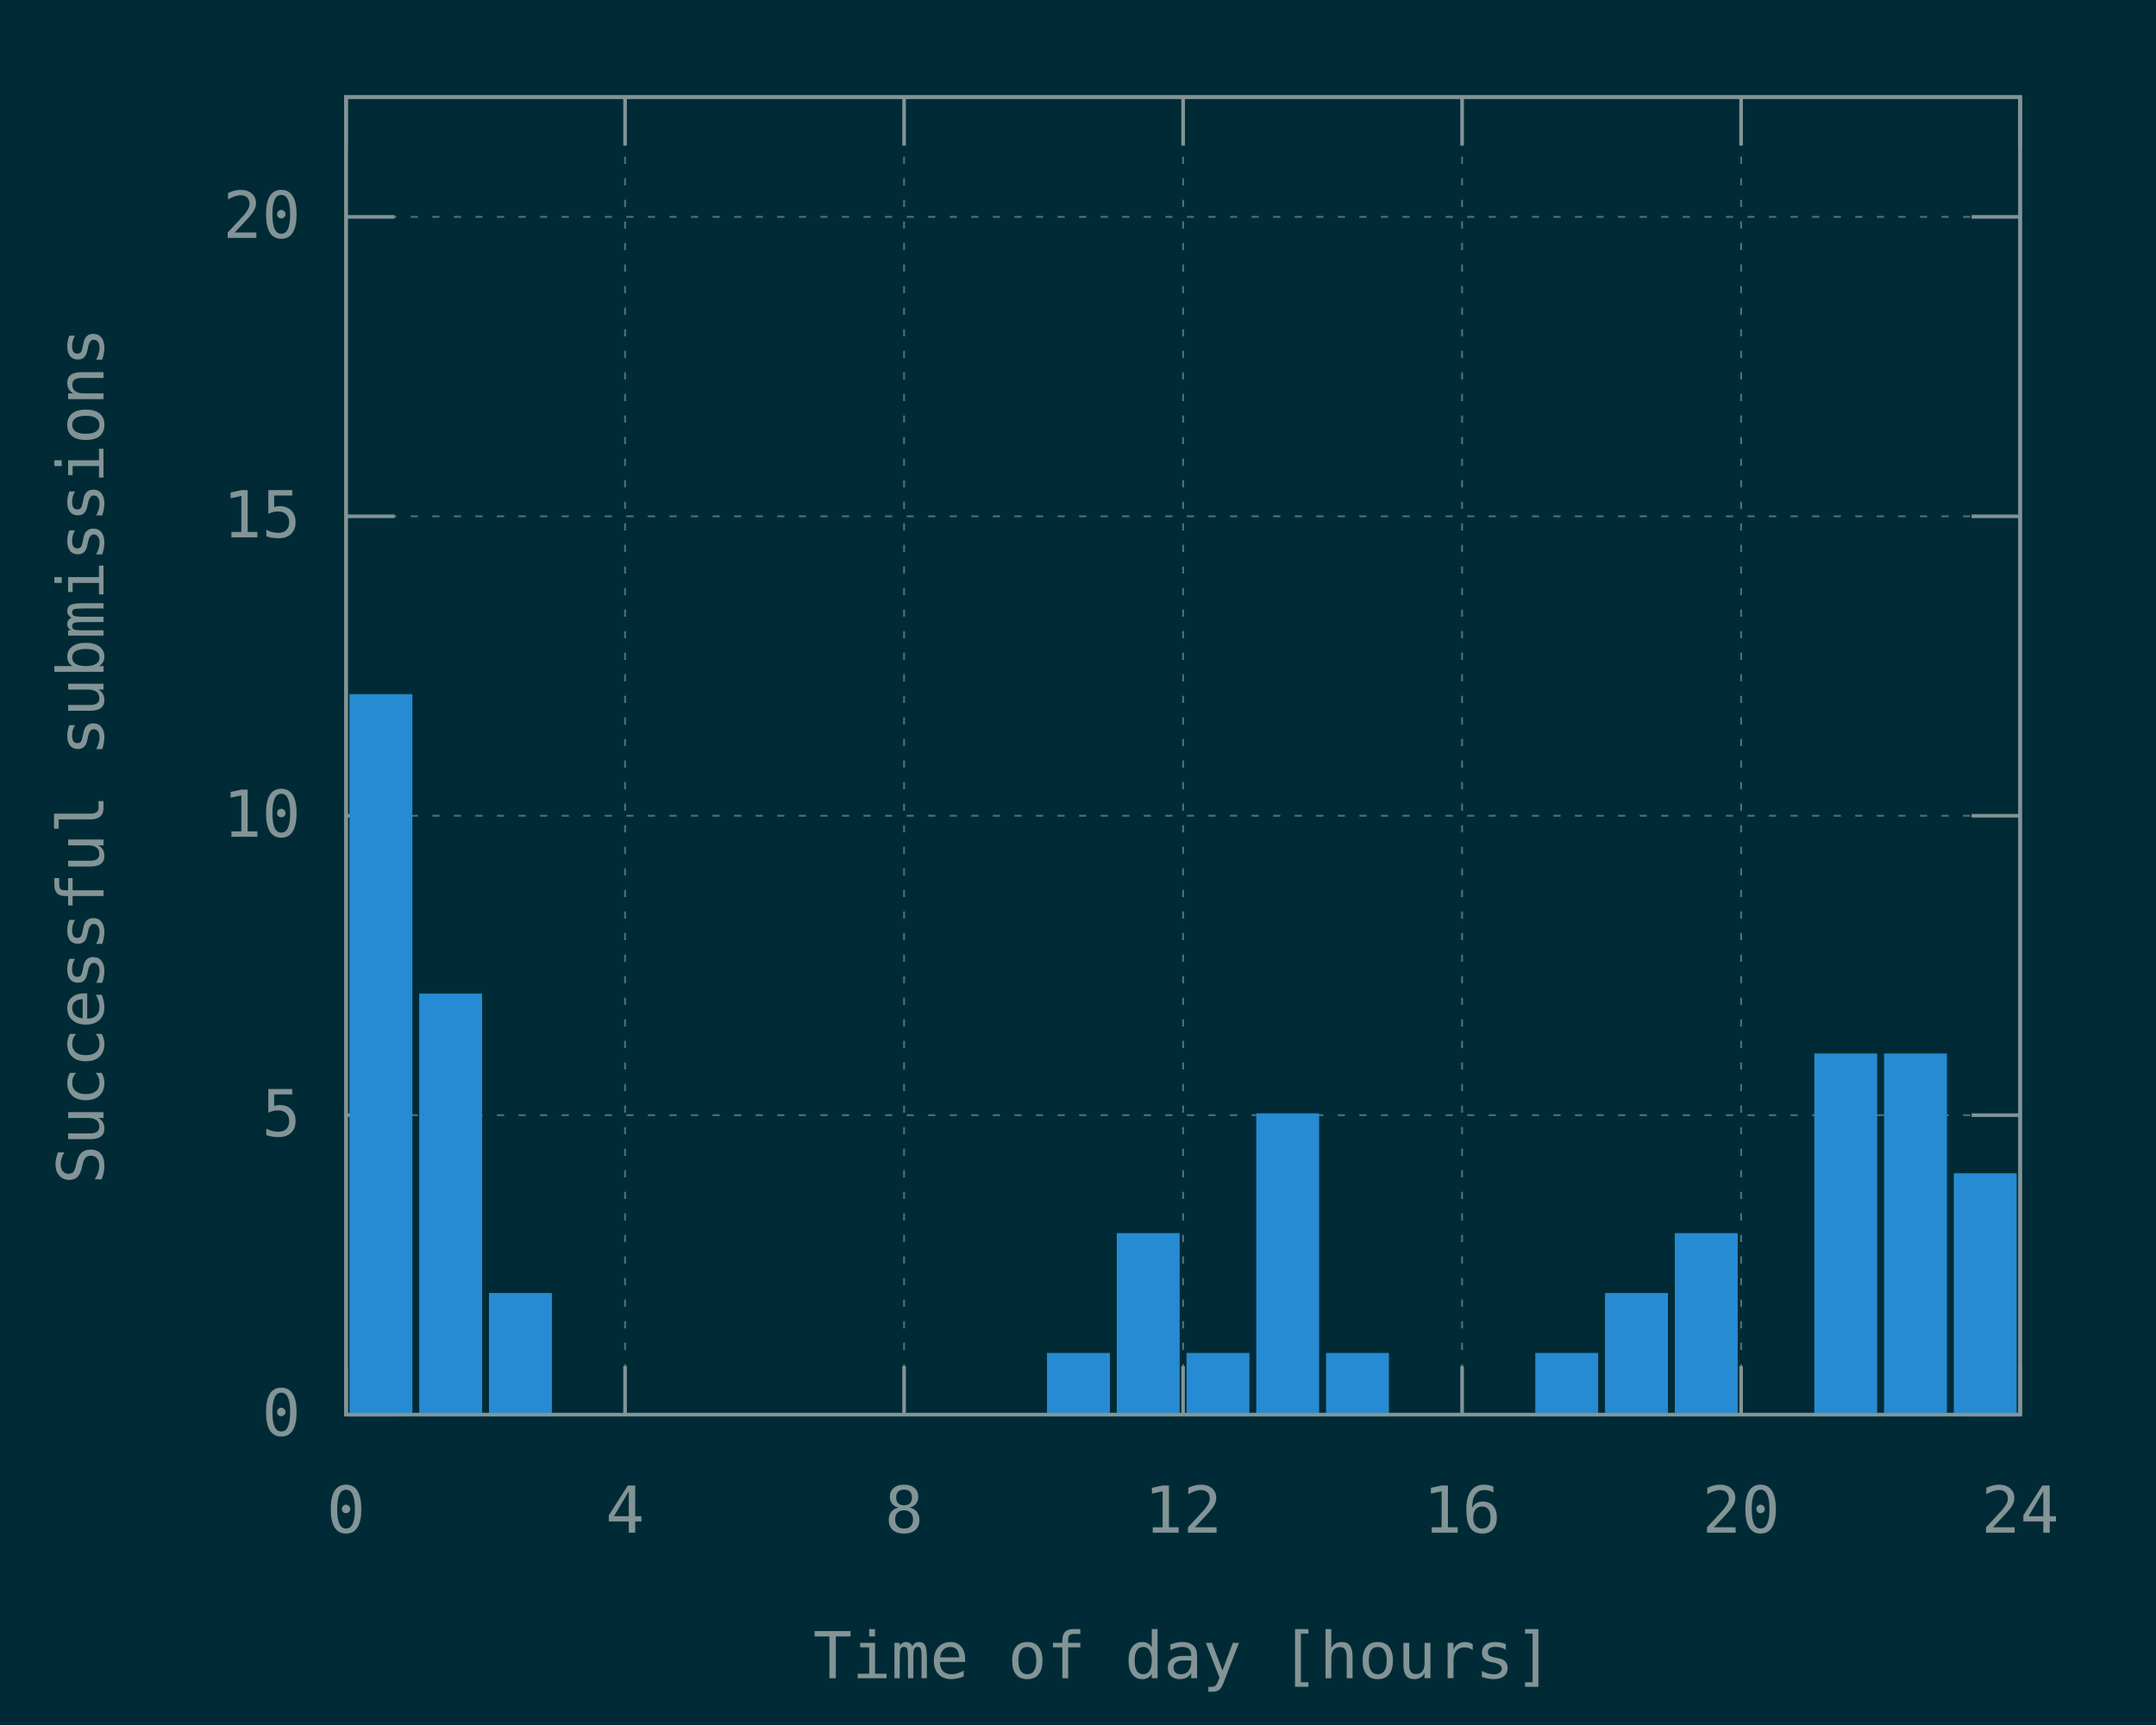
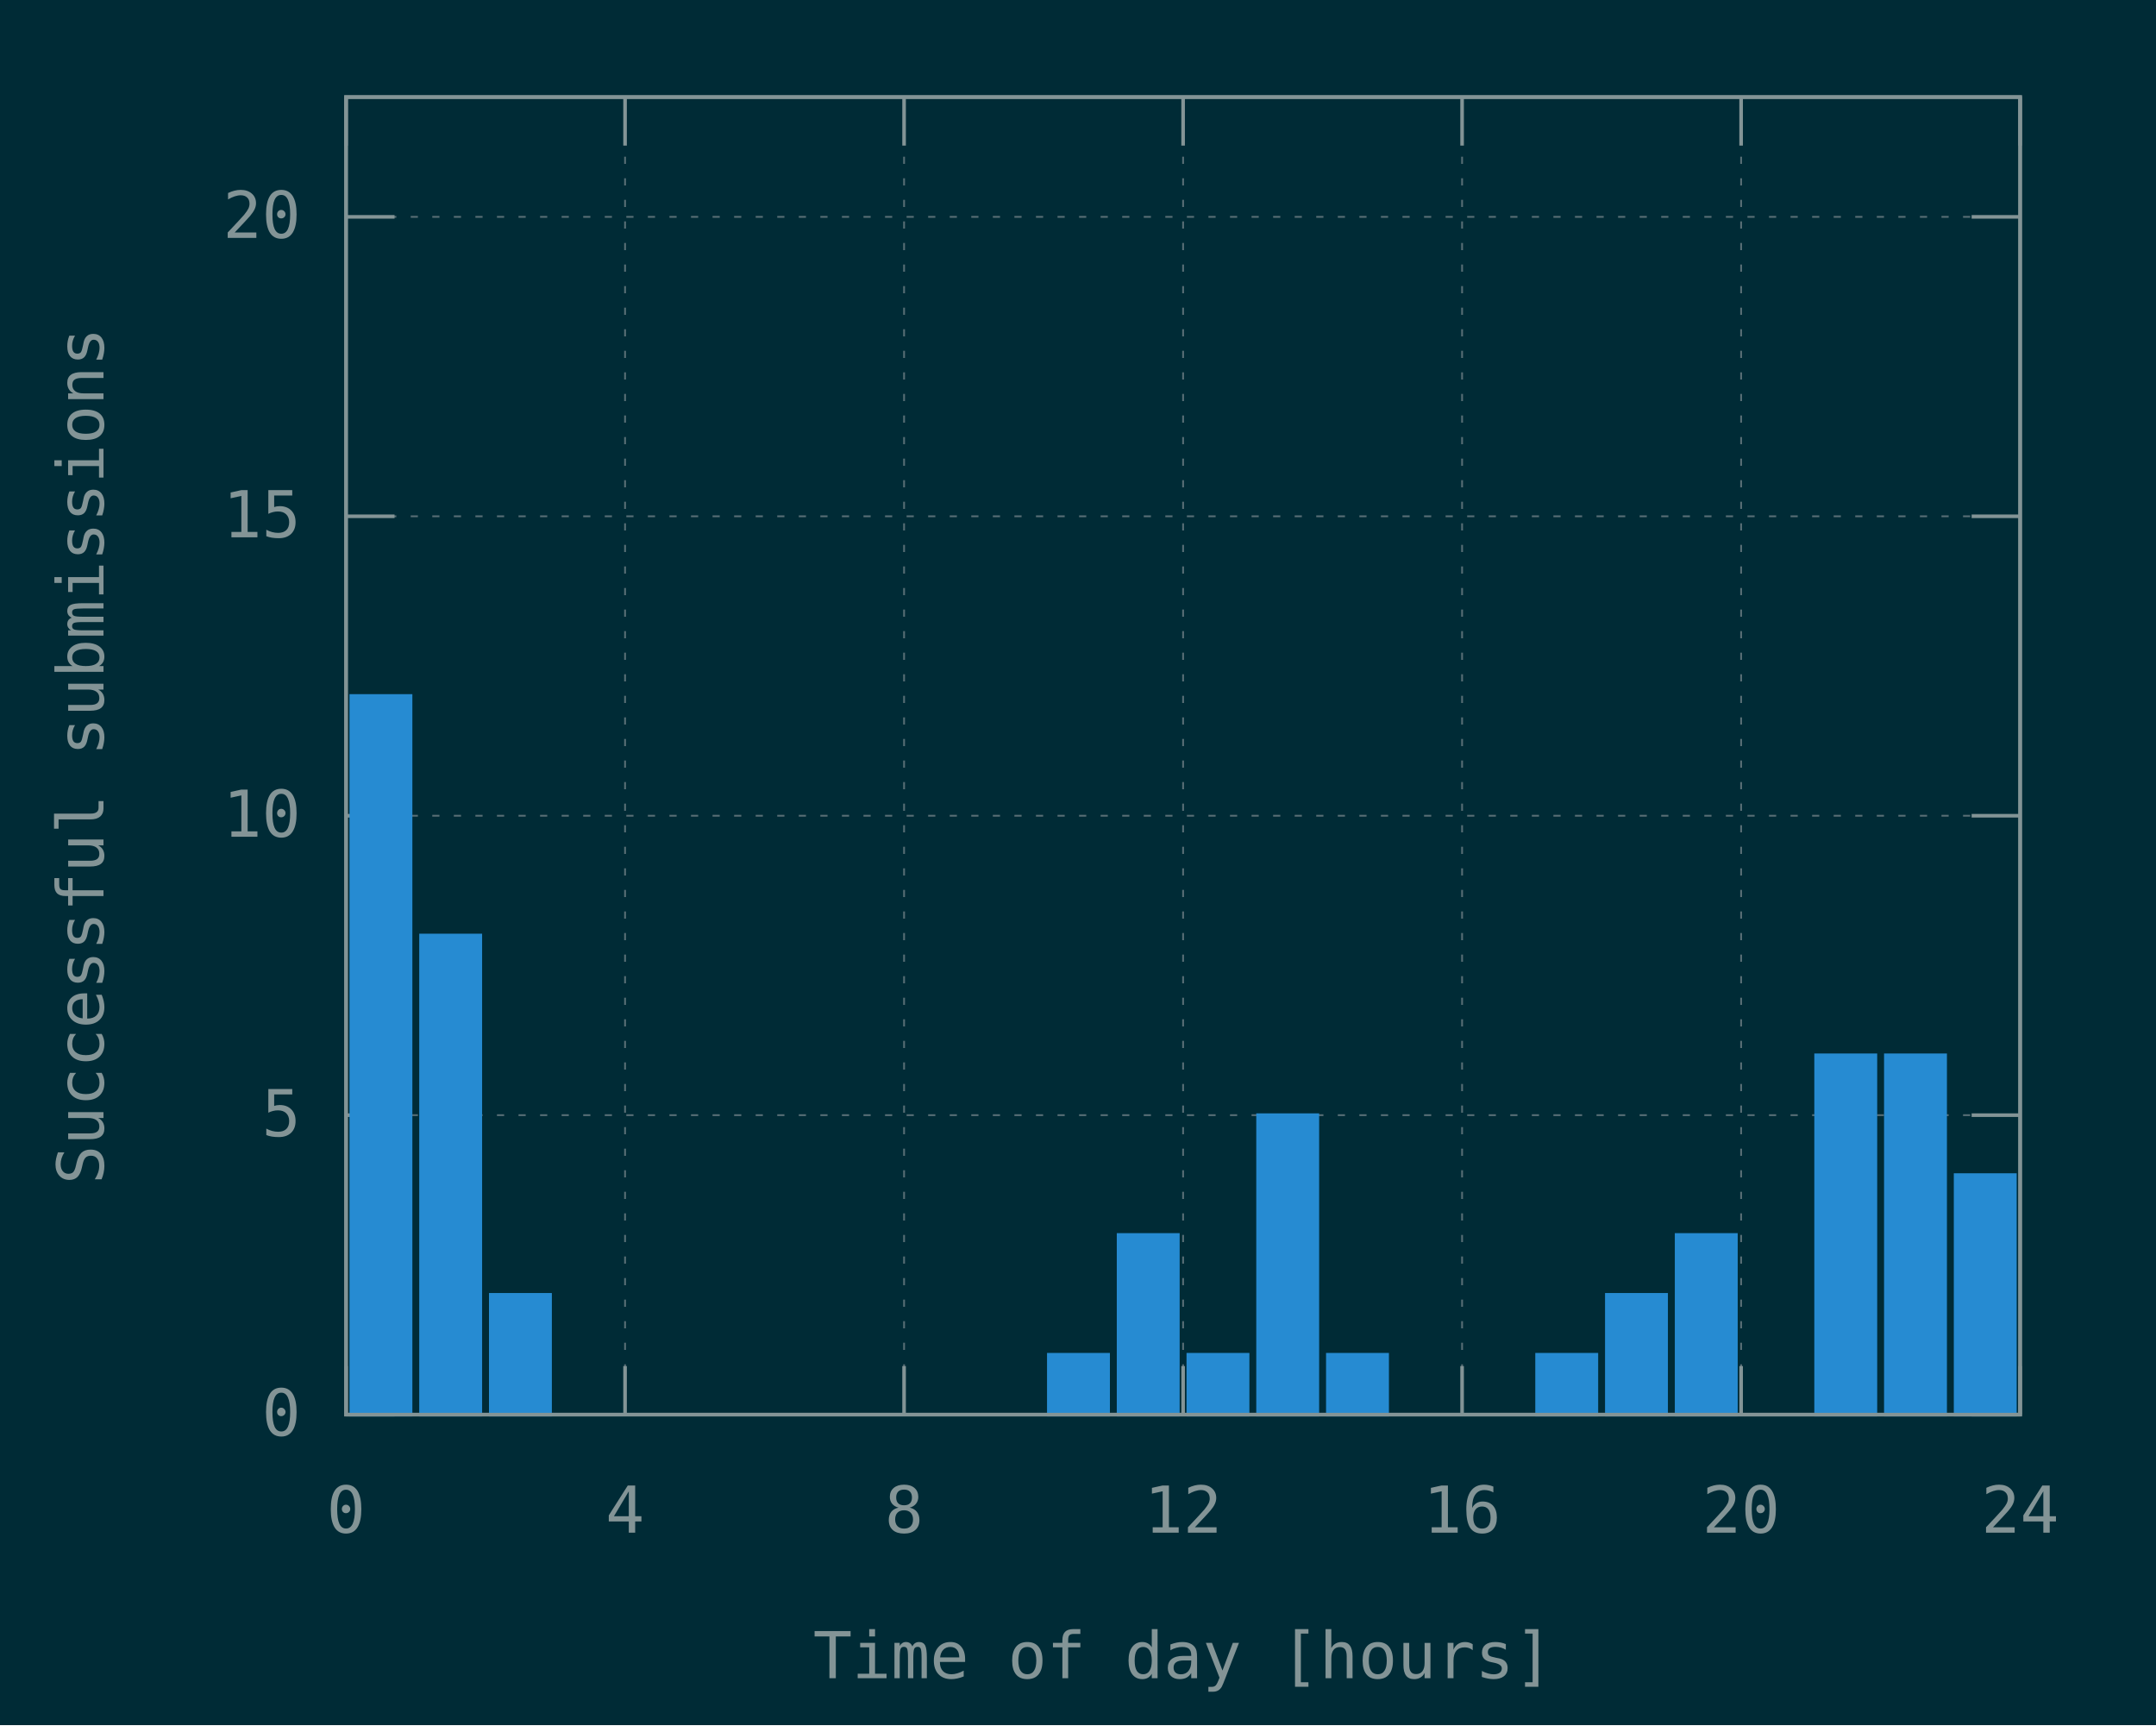
<svg xmlns="http://www.w3.org/2000/svg" xmlns:xlink="http://www.w3.org/1999/xlink" width="600" height="480" viewBox="0 0 600 480">
  <g id="gnuplot_canvas">
    <rect x="0" y="0" width="600" height="480" fill="#002b36" />
    <defs>
      <circle id="gpDot" r="0.5" stroke-width="0.5" stroke="currentColor" />
      <path id="gpPt0" stroke-width="0.148" stroke="currentColor" d="M-1,0 h2 M0,-1 v2" />
      <path id="gpPt1" stroke-width="0.148" stroke="currentColor" d="M-1,-1 L1,1 M1,-1 L-1,1" />
      <path id="gpPt2" stroke-width="0.148" stroke="currentColor" d="M-1,0 L1,0 M0,-1 L0,1 M-1,-1 L1,1 M-1,1 L1,-1" />
      <rect id="gpPt3" stroke-width="0.148" stroke="currentColor" x="-1" y="-1" width="2" height="2" />
      <rect id="gpPt4" stroke-width="0.148" stroke="currentColor" fill="currentColor" x="-1" y="-1" width="2" height="2" />
      <circle id="gpPt5" stroke-width="0.148" stroke="currentColor" cx="0" cy="0" r="1" />
      <use xlink:href="#gpPt5" id="gpPt6" fill="currentColor" stroke="none" />
      <path id="gpPt7" stroke-width="0.148" stroke="currentColor" d="M0,-1.33 L-1.33,0.67 L1.33,0.67 z" />
      <use xlink:href="#gpPt7" id="gpPt8" fill="currentColor" stroke="none" />
      <use xlink:href="#gpPt7" id="gpPt9" stroke="currentColor" transform="rotate(180)" />
      <use xlink:href="#gpPt9" id="gpPt10" fill="currentColor" stroke="none" />
      <use xlink:href="#gpPt3" id="gpPt11" stroke="currentColor" transform="rotate(45)" />
      <use xlink:href="#gpPt11" id="gpPt12" fill="currentColor" stroke="none" />
      <path id="gpPt13" stroke-width="0.148" stroke="currentColor" d="M0,1.330 L1.265,0.411 L0.782,-1.067 L-0.782,-1.076 L-1.265,0.411 z" />
      <use xlink:href="#gpPt13" id="gpPt14" fill="currentColor" stroke="none" />
      <filter id="textbox" filterUnits="objectBoundingBox" x="0" y="0" height="1" width="1">
        <feFlood flood-color="#002B36" flood-opacity="1" result="bgnd" />
        <feComposite in="SourceGraphic" in2="bgnd" operator="atop" />
      </filter>
      <filter id="greybox" filterUnits="objectBoundingBox" x="0" y="0" height="1" width="1">
        <feFlood flood-color="lightgrey" flood-opacity="1" result="grey" />
        <feComposite in="SourceGraphic" in2="grey" operator="atop" />
      </filter>
    </defs>
    <g fill="none" color="#002B36" stroke="currentColor" stroke-width="1.00" stroke-linecap="butt" stroke-linejoin="miter">
</g>
    <g fill="none" color="black" stroke="currentColor" stroke-width="1.00" stroke-linecap="butt" stroke-linejoin="miter">
</g>
    <g fill="none" color="black" stroke="rgb(131, 148, 150)" stroke-width="0.50" stroke-linecap="butt" stroke-linejoin="miter">
</g>
    <g fill="none" color="gray" stroke="currentColor" stroke-width="0.50" stroke-linecap="butt" stroke-linejoin="miter">
      <path stroke="rgb( 88, 110, 117)" stroke-dasharray="2,4" class="gridline" d="M96.30,393.60 L562.19,393.60  " />
    </g>
    <g fill="none" color="gray" stroke="rgb( 88, 110, 117)" stroke-width="1.00" stroke-linecap="butt" stroke-linejoin="miter">
</g>
    <g fill="none" color="black" stroke="currentColor" stroke-width="1.00" stroke-linecap="butt" stroke-linejoin="miter">
      <path stroke="rgb(131, 148, 150)" d="M96.30,393.60 L109.80,393.60 M562.19,393.60 L548.69,393.60  " />
      <g transform="translate(83.70,399.45)" stroke="none" fill="rgb(131,148,150)" font-family="Inconsolata" font-size="18.00" text-anchor="end">
        <text>
          <tspan font-family="Inconsolata"> 0</tspan>
        </text>
      </g>
    </g>
    <g fill="none" color="black" stroke="currentColor" stroke-width="1.00" stroke-linecap="butt" stroke-linejoin="miter">
</g>
    <g fill="none" color="black" stroke="rgb(131, 148, 150)" stroke-width="0.50" stroke-linecap="butt" stroke-linejoin="miter">
</g>
    <g fill="none" color="gray" stroke="currentColor" stroke-width="0.50" stroke-linecap="butt" stroke-linejoin="miter">
      <path stroke="rgb( 88, 110, 117)" stroke-dasharray="2,4" class="gridline" d="M96.30,310.28 L562.19,310.28  " />
    </g>
    <g fill="none" color="gray" stroke="rgb( 88, 110, 117)" stroke-width="1.00" stroke-linecap="butt" stroke-linejoin="miter">
</g>
    <g fill="none" color="black" stroke="currentColor" stroke-width="1.00" stroke-linecap="butt" stroke-linejoin="miter">
      <path stroke="rgb(131, 148, 150)" d="M96.30,310.28 L109.80,310.28 M562.19,310.28 L548.69,310.28  " />
      <g transform="translate(83.70,316.13)" stroke="none" fill="rgb(131,148,150)" font-family="Inconsolata" font-size="18.00" text-anchor="end">
        <text>
          <tspan font-family="Inconsolata"> 5</tspan>
        </text>
      </g>
    </g>
    <g fill="none" color="black" stroke="currentColor" stroke-width="1.00" stroke-linecap="butt" stroke-linejoin="miter">
</g>
    <g fill="none" color="black" stroke="rgb(131, 148, 150)" stroke-width="0.50" stroke-linecap="butt" stroke-linejoin="miter">
</g>
    <g fill="none" color="gray" stroke="currentColor" stroke-width="0.50" stroke-linecap="butt" stroke-linejoin="miter">
      <path stroke="rgb( 88, 110, 117)" stroke-dasharray="2,4" class="gridline" d="M96.30,226.97 L562.19,226.97  " />
    </g>
    <g fill="none" color="gray" stroke="rgb( 88, 110, 117)" stroke-width="1.00" stroke-linecap="butt" stroke-linejoin="miter">
</g>
    <g fill="none" color="black" stroke="currentColor" stroke-width="1.00" stroke-linecap="butt" stroke-linejoin="miter">
      <path stroke="rgb(131, 148, 150)" d="M96.30,226.97 L109.80,226.97 M562.19,226.97 L548.69,226.97  " />
      <g transform="translate(83.70,232.82)" stroke="none" fill="rgb(131,148,150)" font-family="Inconsolata" font-size="18.00" text-anchor="end">
        <text>
          <tspan font-family="Inconsolata"> 10</tspan>
        </text>
      </g>
    </g>
    <g fill="none" color="black" stroke="currentColor" stroke-width="1.00" stroke-linecap="butt" stroke-linejoin="miter">
</g>
    <g fill="none" color="black" stroke="rgb(131, 148, 150)" stroke-width="0.50" stroke-linecap="butt" stroke-linejoin="miter">
</g>
    <g fill="none" color="gray" stroke="currentColor" stroke-width="0.50" stroke-linecap="butt" stroke-linejoin="miter">
      <path stroke="rgb( 88, 110, 117)" stroke-dasharray="2,4" class="gridline" d="M96.30,143.65 L562.19,143.65  " />
    </g>
    <g fill="none" color="gray" stroke="rgb( 88, 110, 117)" stroke-width="1.00" stroke-linecap="butt" stroke-linejoin="miter">
</g>
    <g fill="none" color="black" stroke="currentColor" stroke-width="1.00" stroke-linecap="butt" stroke-linejoin="miter">
      <path stroke="rgb(131, 148, 150)" d="M96.30,143.65 L109.80,143.65 M562.19,143.65 L548.69,143.65  " />
      <g transform="translate(83.70,149.50)" stroke="none" fill="rgb(131,148,150)" font-family="Inconsolata" font-size="18.00" text-anchor="end">
        <text>
          <tspan font-family="Inconsolata"> 15</tspan>
        </text>
      </g>
    </g>
    <g fill="none" color="black" stroke="currentColor" stroke-width="1.00" stroke-linecap="butt" stroke-linejoin="miter">
</g>
    <g fill="none" color="black" stroke="rgb(131, 148, 150)" stroke-width="0.50" stroke-linecap="butt" stroke-linejoin="miter">
</g>
    <g fill="none" color="gray" stroke="currentColor" stroke-width="0.50" stroke-linecap="butt" stroke-linejoin="miter">
      <path stroke="rgb( 88, 110, 117)" stroke-dasharray="2,4" class="gridline" d="M96.30,60.34 L562.19,60.34  " />
    </g>
    <g fill="none" color="gray" stroke="rgb( 88, 110, 117)" stroke-width="1.00" stroke-linecap="butt" stroke-linejoin="miter">
</g>
    <g fill="none" color="black" stroke="currentColor" stroke-width="1.00" stroke-linecap="butt" stroke-linejoin="miter">
      <path stroke="rgb(131, 148, 150)" d="M96.30,60.34 L109.80,60.34 M562.19,60.34 L548.69,60.34  " />
      <g transform="translate(83.70,66.19)" stroke="none" fill="rgb(131,148,150)" font-family="Inconsolata" font-size="18.00" text-anchor="end">
        <text>
          <tspan font-family="Inconsolata"> 20</tspan>
        </text>
      </g>
    </g>
    <g fill="none" color="black" stroke="currentColor" stroke-width="1.00" stroke-linecap="butt" stroke-linejoin="miter">
</g>
    <g fill="none" color="black" stroke="rgb(131, 148, 150)" stroke-width="0.50" stroke-linecap="butt" stroke-linejoin="miter">
</g>
    <g fill="none" color="gray" stroke="currentColor" stroke-width="0.50" stroke-linecap="butt" stroke-linejoin="miter">
      <path stroke="rgb( 88, 110, 117)" stroke-dasharray="2,4" class="gridline" d="M96.30,393.60 L96.30,27.01  " />
    </g>
    <g fill="none" color="gray" stroke="rgb( 88, 110, 117)" stroke-width="1.00" stroke-linecap="butt" stroke-linejoin="miter">
</g>
    <g fill="none" color="black" stroke="currentColor" stroke-width="1.00" stroke-linecap="butt" stroke-linejoin="miter">
      <path stroke="rgb(131, 148, 150)" d="M96.30,393.60 L96.30,380.10 M96.30,27.01 L96.30,40.51  " />
      <g transform="translate(96.30,426.45)" stroke="none" fill="rgb(131,148,150)" font-family="Inconsolata" font-size="18.00" text-anchor="middle">
        <text>
          <tspan font-family="Inconsolata"> 0</tspan>
        </text>
      </g>
    </g>
    <g fill="none" color="black" stroke="currentColor" stroke-width="1.00" stroke-linecap="butt" stroke-linejoin="miter">
</g>
    <g fill="none" color="black" stroke="rgb(131, 148, 150)" stroke-width="0.50" stroke-linecap="butt" stroke-linejoin="miter">
</g>
    <g fill="none" color="gray" stroke="currentColor" stroke-width="0.50" stroke-linecap="butt" stroke-linejoin="miter">
      <path stroke="rgb( 88, 110, 117)" stroke-dasharray="2,4" class="gridline" d="M173.95,393.60 L173.95,27.01  " />
    </g>
    <g fill="none" color="gray" stroke="rgb( 88, 110, 117)" stroke-width="1.00" stroke-linecap="butt" stroke-linejoin="miter">
</g>
    <g fill="none" color="black" stroke="currentColor" stroke-width="1.00" stroke-linecap="butt" stroke-linejoin="miter">
      <path stroke="rgb(131, 148, 150)" d="M173.95,393.60 L173.95,380.10 M173.95,27.01 L173.95,40.51  " />
      <g transform="translate(173.95,426.45)" stroke="none" fill="rgb(131,148,150)" font-family="Inconsolata" font-size="18.00" text-anchor="middle">
        <text>
          <tspan font-family="Inconsolata"> 4</tspan>
        </text>
      </g>
    </g>
    <g fill="none" color="black" stroke="currentColor" stroke-width="1.00" stroke-linecap="butt" stroke-linejoin="miter">
</g>
    <g fill="none" color="black" stroke="rgb(131, 148, 150)" stroke-width="0.50" stroke-linecap="butt" stroke-linejoin="miter">
</g>
    <g fill="none" color="gray" stroke="currentColor" stroke-width="0.50" stroke-linecap="butt" stroke-linejoin="miter">
      <path stroke="rgb( 88, 110, 117)" stroke-dasharray="2,4" class="gridline" d="M251.60,393.60 L251.60,27.01  " />
    </g>
    <g fill="none" color="gray" stroke="rgb( 88, 110, 117)" stroke-width="1.00" stroke-linecap="butt" stroke-linejoin="miter">
</g>
    <g fill="none" color="black" stroke="currentColor" stroke-width="1.00" stroke-linecap="butt" stroke-linejoin="miter">
      <path stroke="rgb(131, 148, 150)" d="M251.60,393.60 L251.60,380.10 M251.60,27.01 L251.60,40.51  " />
      <g transform="translate(251.60,426.45)" stroke="none" fill="rgb(131,148,150)" font-family="Inconsolata" font-size="18.00" text-anchor="middle">
        <text>
          <tspan font-family="Inconsolata"> 8</tspan>
        </text>
      </g>
    </g>
    <g fill="none" color="black" stroke="currentColor" stroke-width="1.00" stroke-linecap="butt" stroke-linejoin="miter">
</g>
    <g fill="none" color="black" stroke="rgb(131, 148, 150)" stroke-width="0.50" stroke-linecap="butt" stroke-linejoin="miter">
</g>
    <g fill="none" color="gray" stroke="currentColor" stroke-width="0.50" stroke-linecap="butt" stroke-linejoin="miter">
      <path stroke="rgb( 88, 110, 117)" stroke-dasharray="2,4" class="gridline" d="M329.25,393.60 L329.25,27.01  " />
    </g>
    <g fill="none" color="gray" stroke="rgb( 88, 110, 117)" stroke-width="1.00" stroke-linecap="butt" stroke-linejoin="miter">
</g>
    <g fill="none" color="black" stroke="currentColor" stroke-width="1.00" stroke-linecap="butt" stroke-linejoin="miter">
      <path stroke="rgb(131, 148, 150)" d="M329.25,393.60 L329.25,380.10 M329.25,27.01 L329.25,40.51  " />
      <g transform="translate(329.25,426.45)" stroke="none" fill="rgb(131,148,150)" font-family="Inconsolata" font-size="18.00" text-anchor="middle">
        <text>
          <tspan font-family="Inconsolata"> 12</tspan>
        </text>
      </g>
    </g>
    <g fill="none" color="black" stroke="currentColor" stroke-width="1.00" stroke-linecap="butt" stroke-linejoin="miter">
</g>
    <g fill="none" color="black" stroke="rgb(131, 148, 150)" stroke-width="0.50" stroke-linecap="butt" stroke-linejoin="miter">
</g>
    <g fill="none" color="gray" stroke="currentColor" stroke-width="0.50" stroke-linecap="butt" stroke-linejoin="miter">
      <path stroke="rgb( 88, 110, 117)" stroke-dasharray="2,4" class="gridline" d="M406.89,393.60 L406.89,27.01  " />
    </g>
    <g fill="none" color="gray" stroke="rgb( 88, 110, 117)" stroke-width="1.00" stroke-linecap="butt" stroke-linejoin="miter">
</g>
    <g fill="none" color="black" stroke="currentColor" stroke-width="1.00" stroke-linecap="butt" stroke-linejoin="miter">
      <path stroke="rgb(131, 148, 150)" d="M406.89,393.60 L406.89,380.10 M406.89,27.01 L406.89,40.51  " />
      <g transform="translate(406.89,426.45)" stroke="none" fill="rgb(131,148,150)" font-family="Inconsolata" font-size="18.00" text-anchor="middle">
        <text>
          <tspan font-family="Inconsolata"> 16</tspan>
        </text>
      </g>
    </g>
    <g fill="none" color="black" stroke="currentColor" stroke-width="1.00" stroke-linecap="butt" stroke-linejoin="miter">
</g>
    <g fill="none" color="black" stroke="rgb(131, 148, 150)" stroke-width="0.50" stroke-linecap="butt" stroke-linejoin="miter">
</g>
    <g fill="none" color="gray" stroke="currentColor" stroke-width="0.50" stroke-linecap="butt" stroke-linejoin="miter">
      <path stroke="rgb( 88, 110, 117)" stroke-dasharray="2,4" class="gridline" d="M484.54,393.60 L484.54,40.51 L484.54,27.01  " />
    </g>
    <g fill="none" color="gray" stroke="rgb( 88, 110, 117)" stroke-width="1.00" stroke-linecap="butt" stroke-linejoin="miter">
</g>
    <g fill="none" color="black" stroke="currentColor" stroke-width="1.00" stroke-linecap="butt" stroke-linejoin="miter">
      <path stroke="rgb(131, 148, 150)" d="M484.54,393.60 L484.54,380.10 M484.54,27.01 L484.54,40.51  " />
      <g transform="translate(484.54,426.45)" stroke="none" fill="rgb(131,148,150)" font-family="Inconsolata" font-size="18.00" text-anchor="middle">
        <text>
          <tspan font-family="Inconsolata"> 20</tspan>
        </text>
      </g>
    </g>
    <g fill="none" color="black" stroke="currentColor" stroke-width="1.00" stroke-linecap="butt" stroke-linejoin="miter">
</g>
    <g fill="none" color="black" stroke="rgb(131, 148, 150)" stroke-width="0.50" stroke-linecap="butt" stroke-linejoin="miter">
</g>
    <g fill="none" color="gray" stroke="currentColor" stroke-width="0.50" stroke-linecap="butt" stroke-linejoin="miter">
      <path stroke="rgb( 88, 110, 117)" stroke-dasharray="2,4" class="gridline" d="M562.19,393.60 L562.19,27.01  " />
    </g>
    <g fill="none" color="gray" stroke="rgb( 88, 110, 117)" stroke-width="1.00" stroke-linecap="butt" stroke-linejoin="miter">
</g>
    <g fill="none" color="black" stroke="currentColor" stroke-width="1.00" stroke-linecap="butt" stroke-linejoin="miter">
      <path stroke="rgb(131, 148, 150)" d="M562.19,393.60 L562.19,380.10 M562.19,27.01 L562.19,40.51  " />
      <g transform="translate(562.19,426.45)" stroke="none" fill="rgb(131,148,150)" font-family="Inconsolata" font-size="18.00" text-anchor="middle">
        <text>
          <tspan font-family="Inconsolata"> 24</tspan>
        </text>
      </g>
    </g>
    <g fill="none" color="black" stroke="currentColor" stroke-width="1.00" stroke-linecap="butt" stroke-linejoin="miter">
</g>
    <g fill="none" color="black" stroke="currentColor" stroke-width="1.00" stroke-linecap="butt" stroke-linejoin="miter">
      <path stroke="rgb(131, 148, 150)" d="M96.30,27.01 L96.30,393.60 L562.19,393.60 L562.19,27.01 L96.30,27.01 Z  " />
    </g>
    <g fill="none" color="black" stroke="currentColor" stroke-width="1.00" stroke-linecap="butt" stroke-linejoin="miter">
      <g transform="translate(28.80,210.31) rotate(270)" stroke="none" fill="rgb(131,148,150)" font-family="Inconsolata" font-size="18.00" text-anchor="middle">
        <text>
          <tspan font-family="Inconsolata">Successful submissions</tspan>
        </text>
      </g>
    </g>
    <g fill="none" color="black" stroke="currentColor" stroke-width="1.00" stroke-linecap="butt" stroke-linejoin="miter">
      <g transform="translate(329.24,466.95)" stroke="none" fill="rgb(131,148,150)" font-family="Inconsolata" font-size="18.00" text-anchor="middle">
        <text>
          <tspan font-family="Inconsolata">Time of day [hours]</tspan>
        </text>
      </g>
    </g>
    <g fill="none" color="black" stroke="currentColor" stroke-width="1.00" stroke-linecap="butt" stroke-linejoin="miter">
</g>
    <g id="gnuplot_plot_1">
      <g fill="none" color="black" stroke="currentColor" stroke-width="1.00" stroke-linecap="butt" stroke-linejoin="miter">
        <g stroke="none" shape-rendering="crispEdges">
          <polygon fill="rgb( 38, 139, 210)" points="97.76,393.60 114.27,393.60 114.27,193.63 97.76,193.63 " />
        </g>
        <path stroke="rgb( 38, 139, 210)" d="M97.76,393.60 L97.76,193.64 L114.26,193.64 L114.26,393.60 L97.76,393.60 Z  " />
        <g stroke="none" shape-rendering="crispEdges">
-           <polygon fill="rgb( 38, 139, 210)" points="117.17,393.60 133.68,393.60 133.68,276.95 117.17,276.95 " />
-         </g>
-         <path stroke="rgb( 38, 139, 210)" d="M117.17,393.60 L117.17,276.96 L133.67,276.96 L133.67,393.60 L117.17,393.60 Z  " />
+           <polygon fill="rgb( 38, 139, 210)" points="117.17,393.60 133.68,393.60 133.68,260.28 117.17,260.28 " />
+         </g>
+         <path stroke="rgb( 38, 139, 210)" d="M117.17,393.60 L117.17,260.29 L133.67,260.29 L133.67,393.60 L117.17,393.60 Z  " />
        <g stroke="none" shape-rendering="crispEdges">
          <polygon fill="rgb( 38, 139, 210)" points="136.58,393.60 153.09,393.60 153.09,360.26 136.58,360.26 " />
        </g>
        <path stroke="rgb( 38, 139, 210)" d="M136.58,393.60 L136.58,360.27 L153.08,360.27 L153.08,393.60 L136.58,393.60 Z  " />
        <g stroke="none" shape-rendering="crispEdges">
          <polygon fill="rgb( 38, 139, 210)" points="291.88,393.60 308.39,393.60 308.39,376.93 291.88,376.93 " />
        </g>
        <path stroke="rgb( 38, 139, 210)" d="M291.88,393.60 L291.88,376.94 L308.38,376.94 L308.38,393.60 L291.88,393.60 Z  " />
        <g stroke="none" shape-rendering="crispEdges">
          <polygon fill="rgb( 38, 139, 210)" points="311.29,393.60 327.80,393.60 327.80,343.60 311.29,343.60 " />
        </g>
        <path stroke="rgb( 38, 139, 210)" d="M311.29,393.60 L311.29,343.61 L327.79,343.61 L327.79,393.60 L311.29,393.60 Z  " />
        <g stroke="none" shape-rendering="crispEdges">
          <polygon fill="rgb( 38, 139, 210)" points="330.70,393.60 347.21,393.60 347.21,376.93 330.70,376.93 " />
        </g>
        <path stroke="rgb( 38, 139, 210)" d="M330.70,393.60 L330.70,376.94 L347.20,376.94 L347.20,393.60 L330.70,393.60 Z  " />
        <g stroke="none" shape-rendering="crispEdges">
          <polygon fill="rgb( 38, 139, 210)" points="350.11,393.60 366.62,393.60 366.62,310.27 350.11,310.27 " />
        </g>
        <path stroke="rgb( 38, 139, 210)" d="M350.11,393.60 L350.11,310.28 L366.61,310.28 L366.61,393.60 L350.11,393.60 Z  " />
        <g stroke="none" shape-rendering="crispEdges">
          <polygon fill="rgb( 38, 139, 210)" points="369.53,393.60 386.04,393.60 386.04,376.93 369.53,376.93 " />
        </g>
        <path stroke="rgb( 38, 139, 210)" d="M369.53,393.60 L369.53,376.94 L386.03,376.94 L386.03,393.60 L369.53,393.60 Z  " />
        <g stroke="none" shape-rendering="crispEdges">
          <polygon fill="rgb( 38, 139, 210)" points="427.76,393.60 444.27,393.60 444.27,376.93 427.76,376.93 " />
        </g>
        <path stroke="rgb( 38, 139, 210)" d="M427.76,393.60 L427.76,376.94 L444.26,376.94 L444.26,393.60 L427.76,393.60 Z  " />
        <g stroke="none" shape-rendering="crispEdges">
          <polygon fill="rgb( 38, 139, 210)" points="447.17,393.60 463.68,393.60 463.68,360.26 447.17,360.26 " />
        </g>
        <path stroke="rgb( 38, 139, 210)" d="M447.17,393.60 L447.17,360.27 L463.67,360.27 L463.67,393.60 L447.17,393.60 Z  " />
        <g stroke="none" shape-rendering="crispEdges">
          <polygon fill="rgb( 38, 139, 210)" points="466.59,393.60 483.10,393.60 483.10,343.60 466.59,343.60 " />
        </g>
        <path stroke="rgb( 38, 139, 210)" d="M466.59,393.60 L466.59,343.61 L483.09,343.61 L483.09,393.60 L466.59,393.60 Z  " />
        <g stroke="none" shape-rendering="crispEdges">
          <polygon fill="rgb( 38, 139, 210)" points="505.41,393.60 521.92,393.60 521.92,293.61 505.41,293.61 " />
        </g>
        <path stroke="rgb( 38, 139, 210)" d="M505.41,393.60 L505.41,293.62 L521.91,293.62 L521.91,393.60 L505.41,393.60 Z  " />
        <g stroke="none" shape-rendering="crispEdges">
          <polygon fill="rgb( 38, 139, 210)" points="524.82,393.60 541.33,393.60 541.33,293.61 524.82,293.61 " />
        </g>
        <path stroke="rgb( 38, 139, 210)" d="M524.82,393.60 L524.82,293.62 L541.32,293.62 L541.32,393.60 L524.82,393.60 Z  " />
        <g stroke="none" shape-rendering="crispEdges">
          <polygon fill="rgb( 38, 139, 210)" points="544.23,393.60 560.74,393.60 560.74,326.94 544.23,326.94 " />
        </g>
        <path stroke="rgb( 38, 139, 210)" d="M544.23,393.60 L544.23,326.95 L560.73,326.95 L560.73,393.60 L544.23,393.60 Z  " />
      </g>
    </g>
    <g fill="none" color="#002B36" stroke="rgb( 38, 139, 210)" stroke-width="2.00" stroke-linecap="butt" stroke-linejoin="miter">
</g>
    <g fill="none" color="black" stroke="currentColor" stroke-width="2.00" stroke-linecap="butt" stroke-linejoin="miter">
</g>
    <g fill="none" color="black" stroke="black" stroke-width="1.00" stroke-linecap="butt" stroke-linejoin="miter">
</g>
    <g fill="none" color="black" stroke="currentColor" stroke-width="1.00" stroke-linecap="butt" stroke-linejoin="miter">
      <path stroke="rgb(131, 148, 150)" d="M96.30,27.01 L96.30,393.60 L562.19,393.60 L562.19,27.01 L96.30,27.01 Z  " />
    </g>
    <g fill="none" color="black" stroke="currentColor" stroke-width="1.00" stroke-linecap="butt" stroke-linejoin="miter">
</g>
  </g>
</svg>
